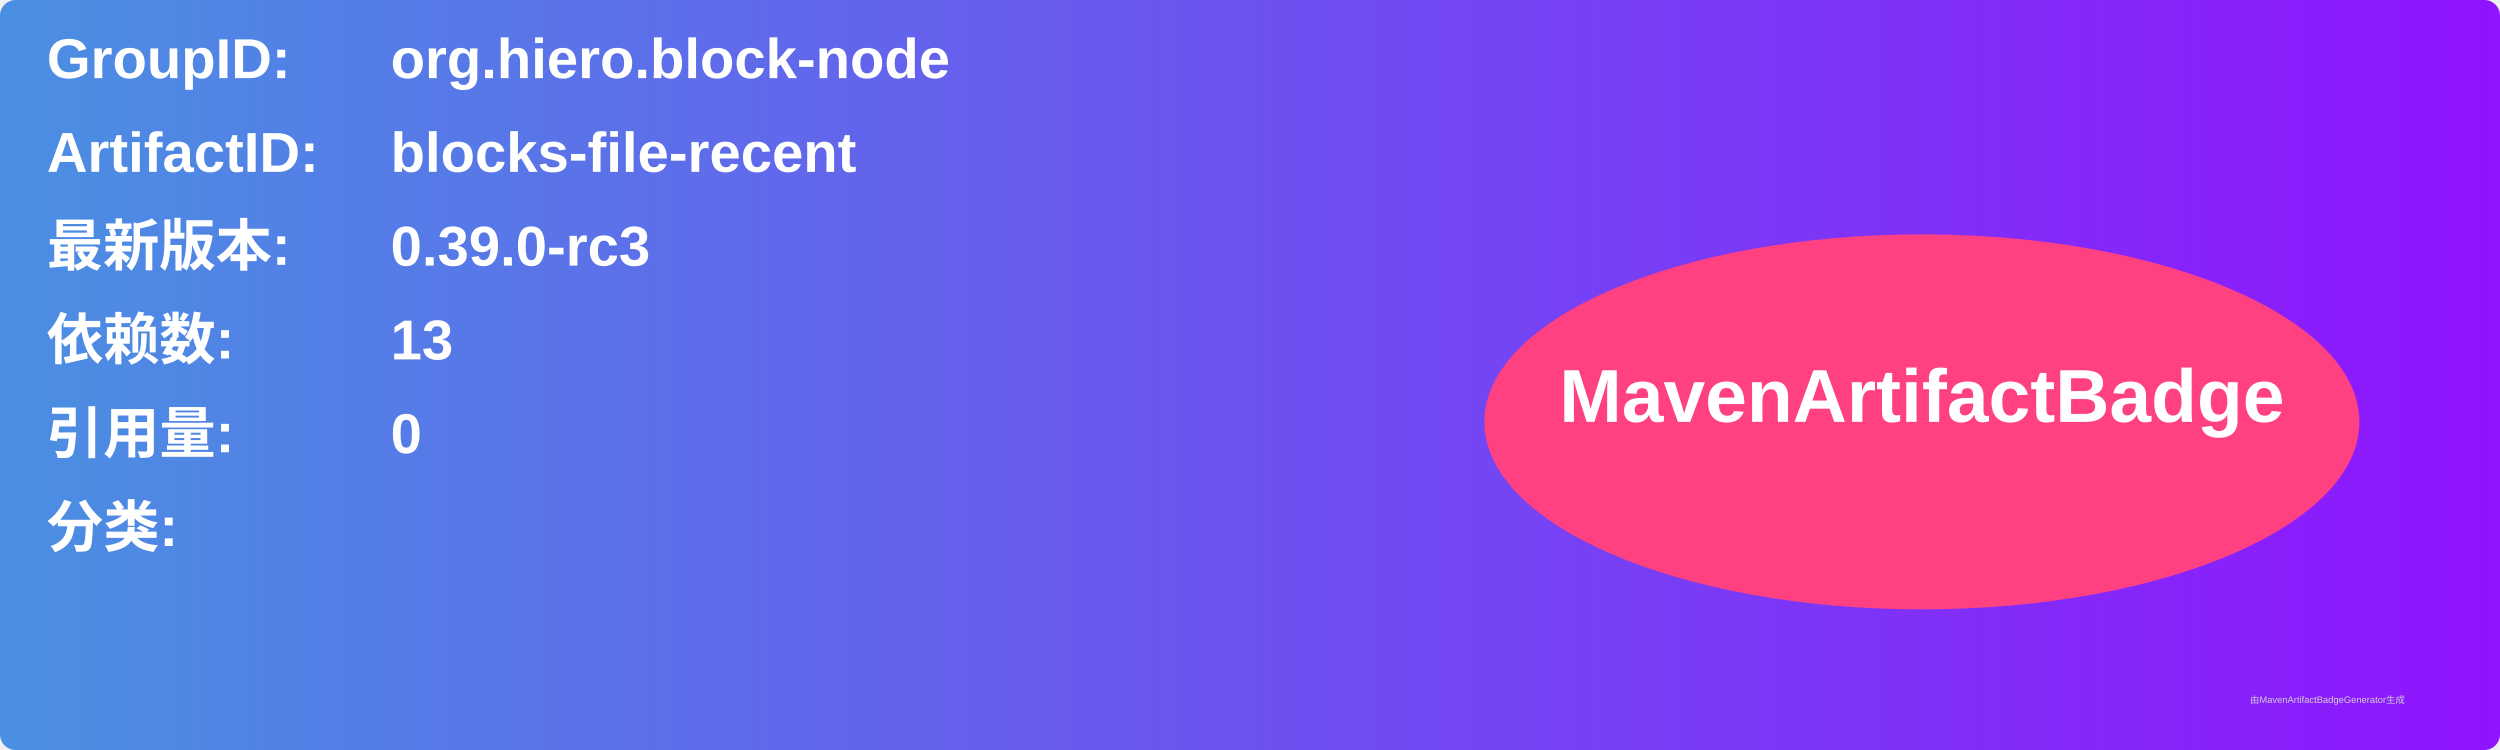
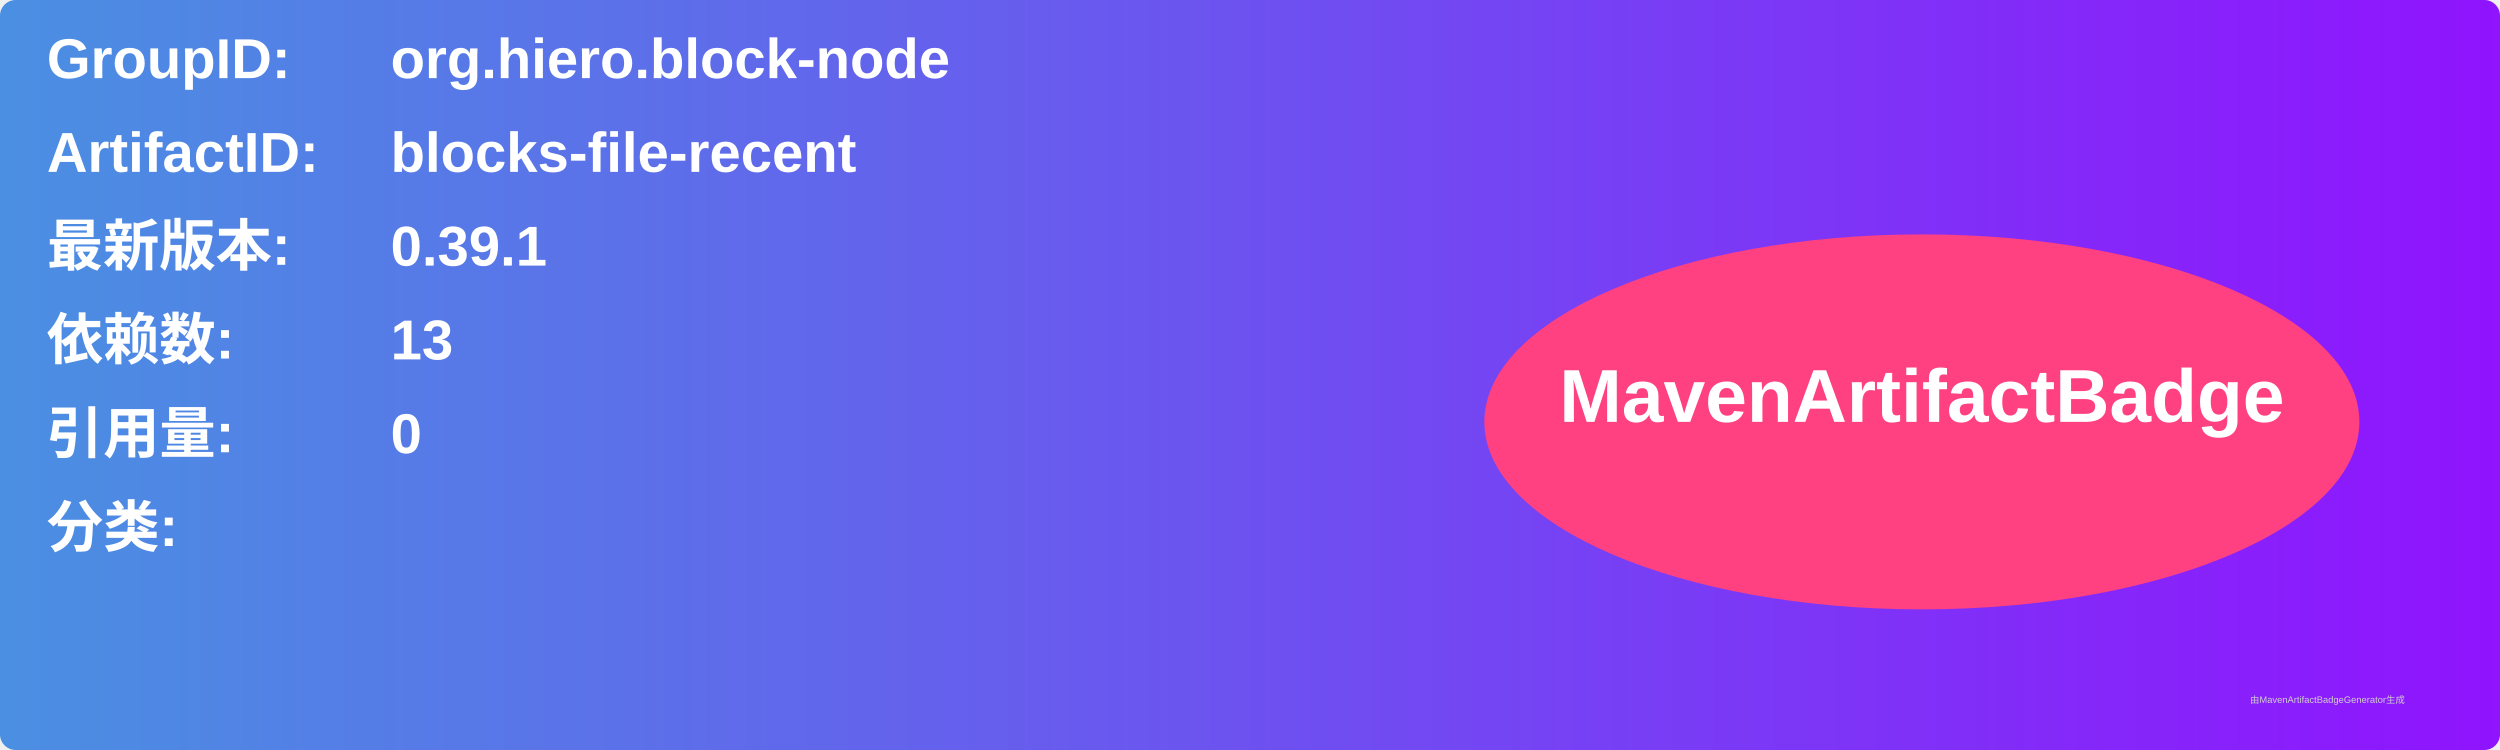
<svg xmlns="http://www.w3.org/2000/svg" width="800" height="240" viewBox="0 0 800 240">
  <linearGradient id="grad" x1="0%" y1="0%" x2="100%" y2="0%">
    <stop offset="0%" stop-color="#4a90e2" />
    <stop offset="100%" stop-color="#9013fe" />
  </linearGradient>
  <rect width="100%" height="100%" rx="5" ry="5" fill="url(#grad)" />
  <g transform="translate(15, 15)">
    <text x="0" y="10" font-family="Arial" font-size="18" fill="white" font-weight="bold" width="260">GroupID:</text>
    <text x="110" y="10" font-family="Arial" font-size="18" fill="white" font-weight="bold" width="460">org.hiero.block-node</text>
    <text x="0" y="40" font-family="Arial" font-size="18" fill="white" font-weight="bold" width="260">ArtifactID:</text>
    <text x="110" y="40" font-family="Arial" font-size="18" fill="white" font-weight="bold" width="460">blocks-file-recent</text>
    <text x="0" y="70" font-family="Arial" font-size="18" fill="white" font-weight="bold">最新版本:</text>
    <text x="110" y="70" font-family="Arial" font-size="18" fill="white" font-weight="bold">
-       <tspan font-weight="bold">0.39.0-rc3</tspan>
+       <tspan font-weight="bold">0.39.1</tspan>
    </text>
    <text x="0" y="100" font-family="Arial" font-size="18" fill="white" font-weight="bold">依赖数: </text>
    <text x="110" y="100" font-family="Arial" font-size="18" fill="white">
      <tspan font-weight="bold">13</tspan>
    </text>
    <text x="0" y="130" font-family="Arial" font-size="18" fill="white" font-weight="bold">引用量: </text>
    <text x="110" y="130" font-family="Arial" font-size="18" fill="white">
      <tspan font-weight="bold">0</tspan>
    </text>
    <text x="0" y="160" font-family="Arial" font-size="18" fill="white" font-weight="bold">分类:</text>
    <text x="10" y="190" font-family="Arial" font-size="10" fill="white">
      <tspan font-weight="bold" />
    </text>
    <ellipse cx="600" cy="120" rx="140" ry="60" fill="#ff4081" />
    <text x="600" y="120" text-anchor="middle" font-family="Arial" font-size="24" fill="white" font-weight="bold">MavenArtifactBadge</text>
  </g>
  <text x="720" y="225" font-family="Arial" font-size="3" fill="#d0d0d0">由MavenArtifactBadgeGenerator生成</text>
</svg>
